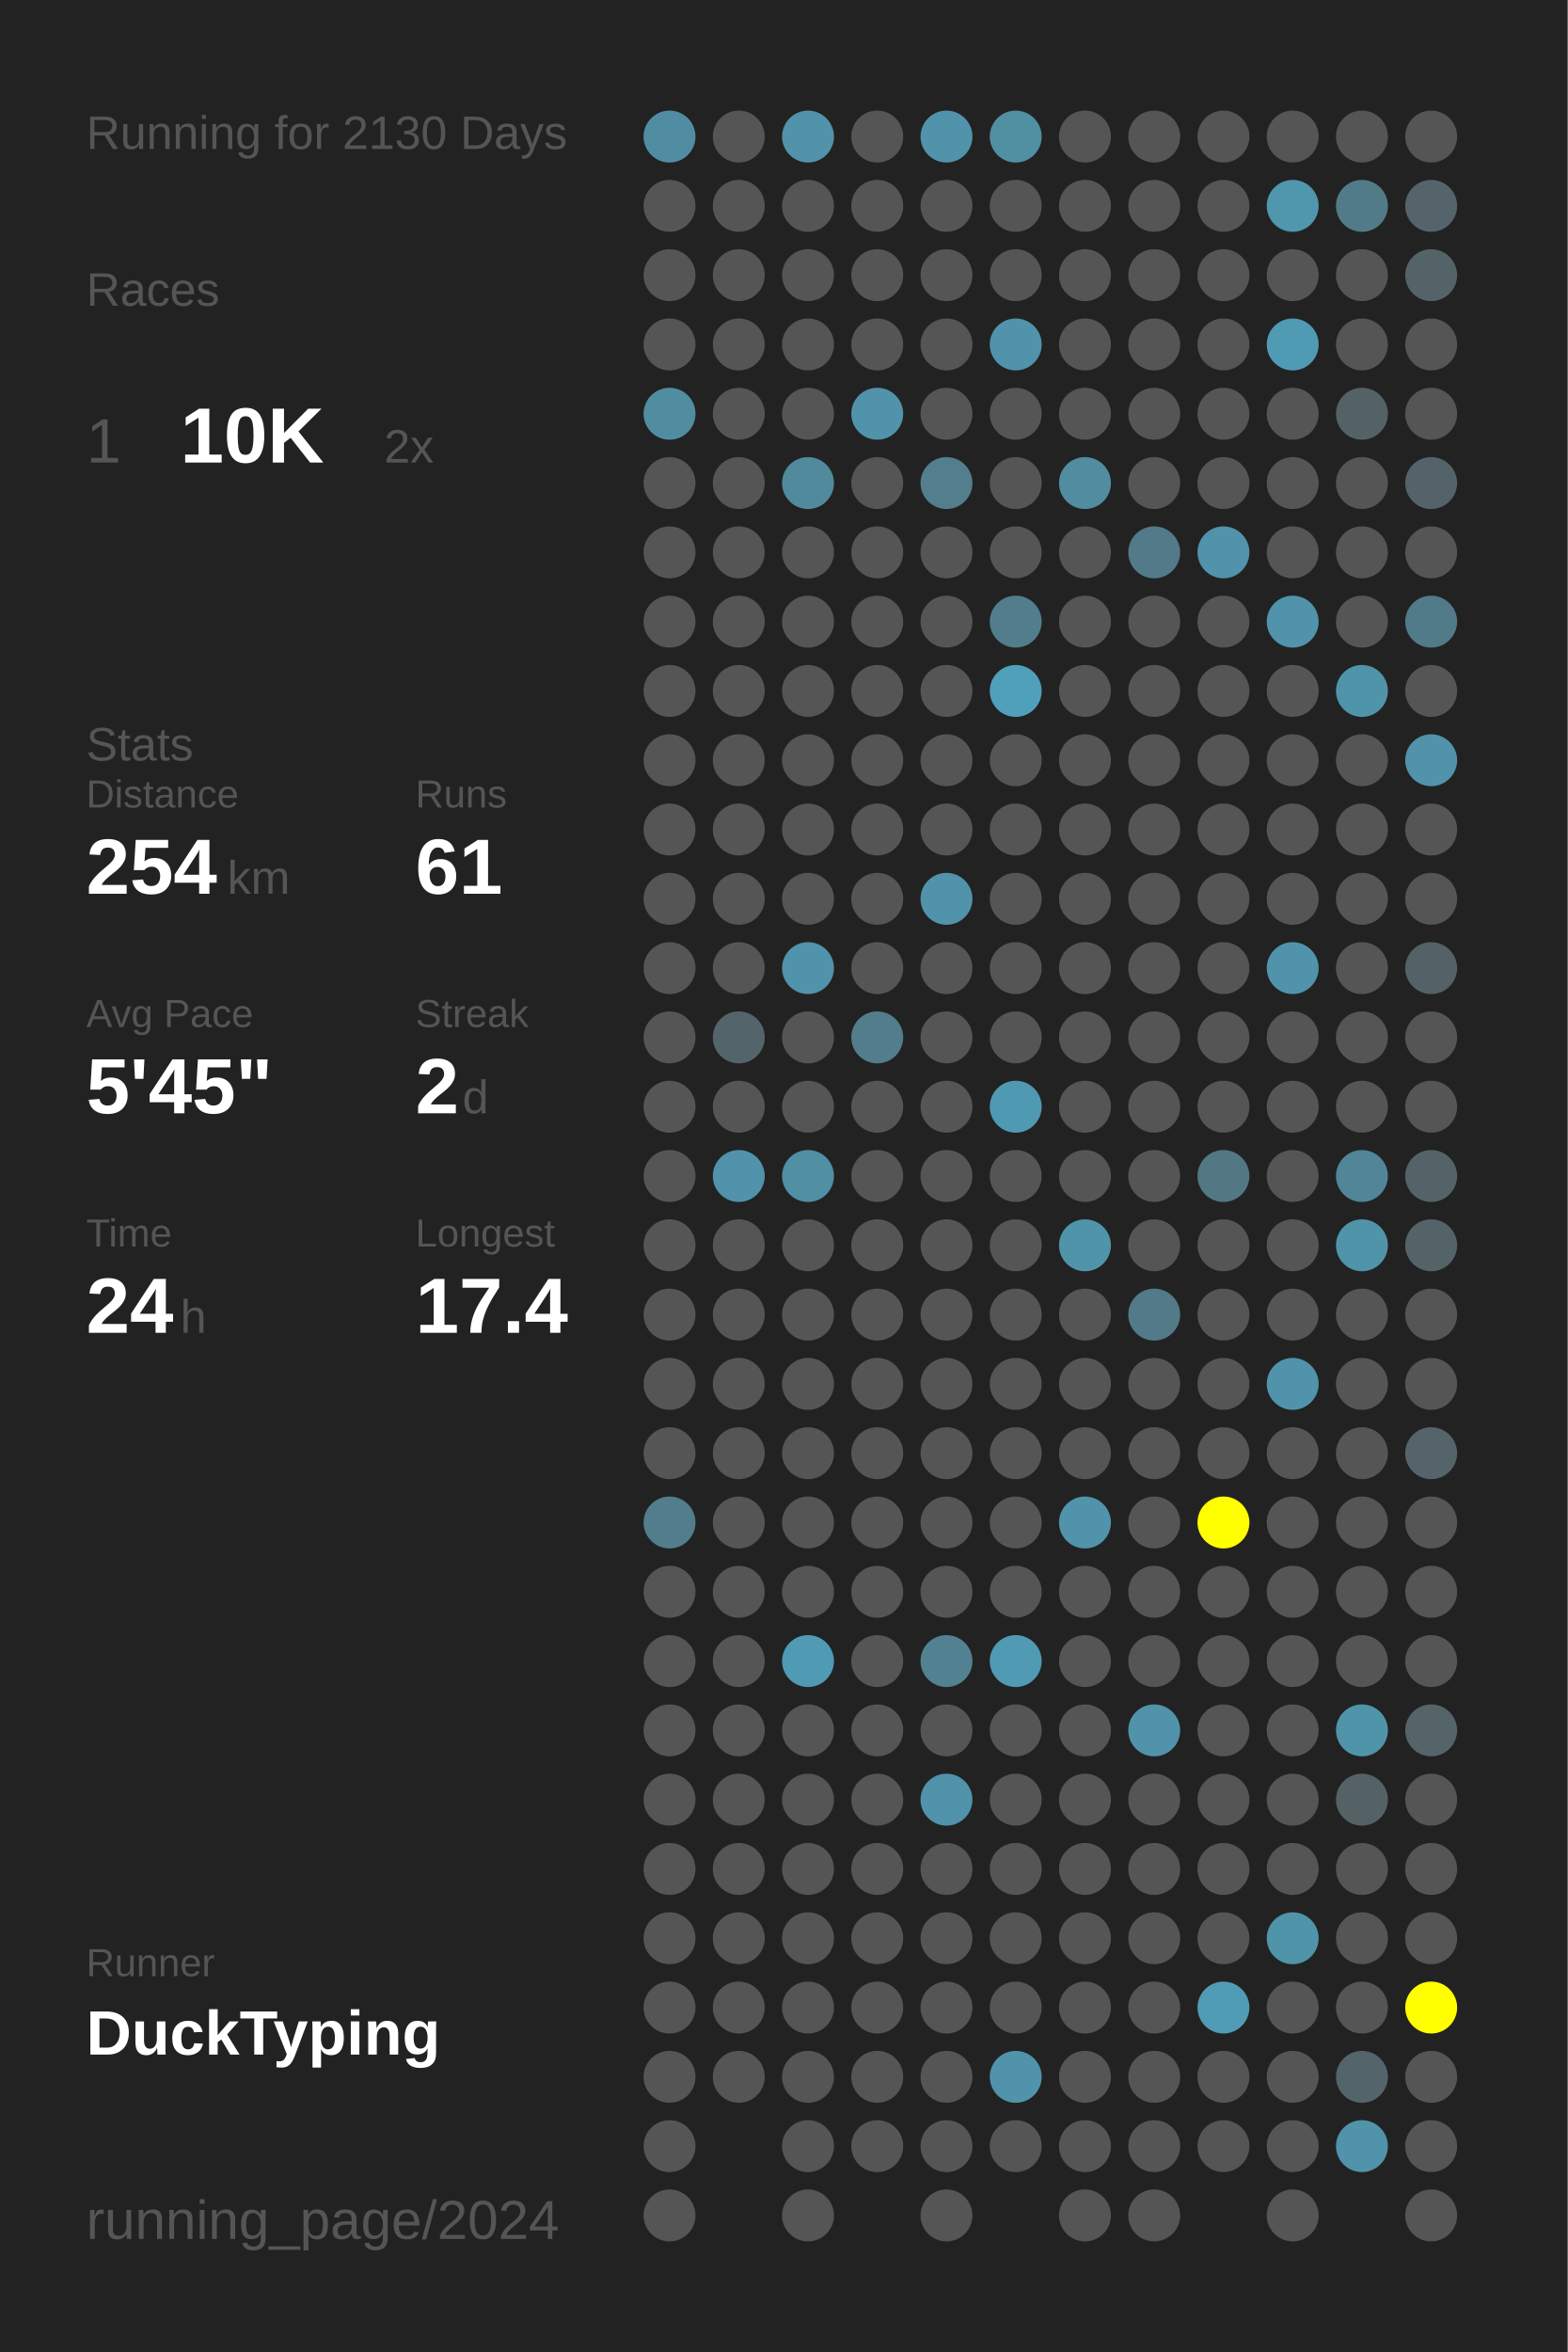
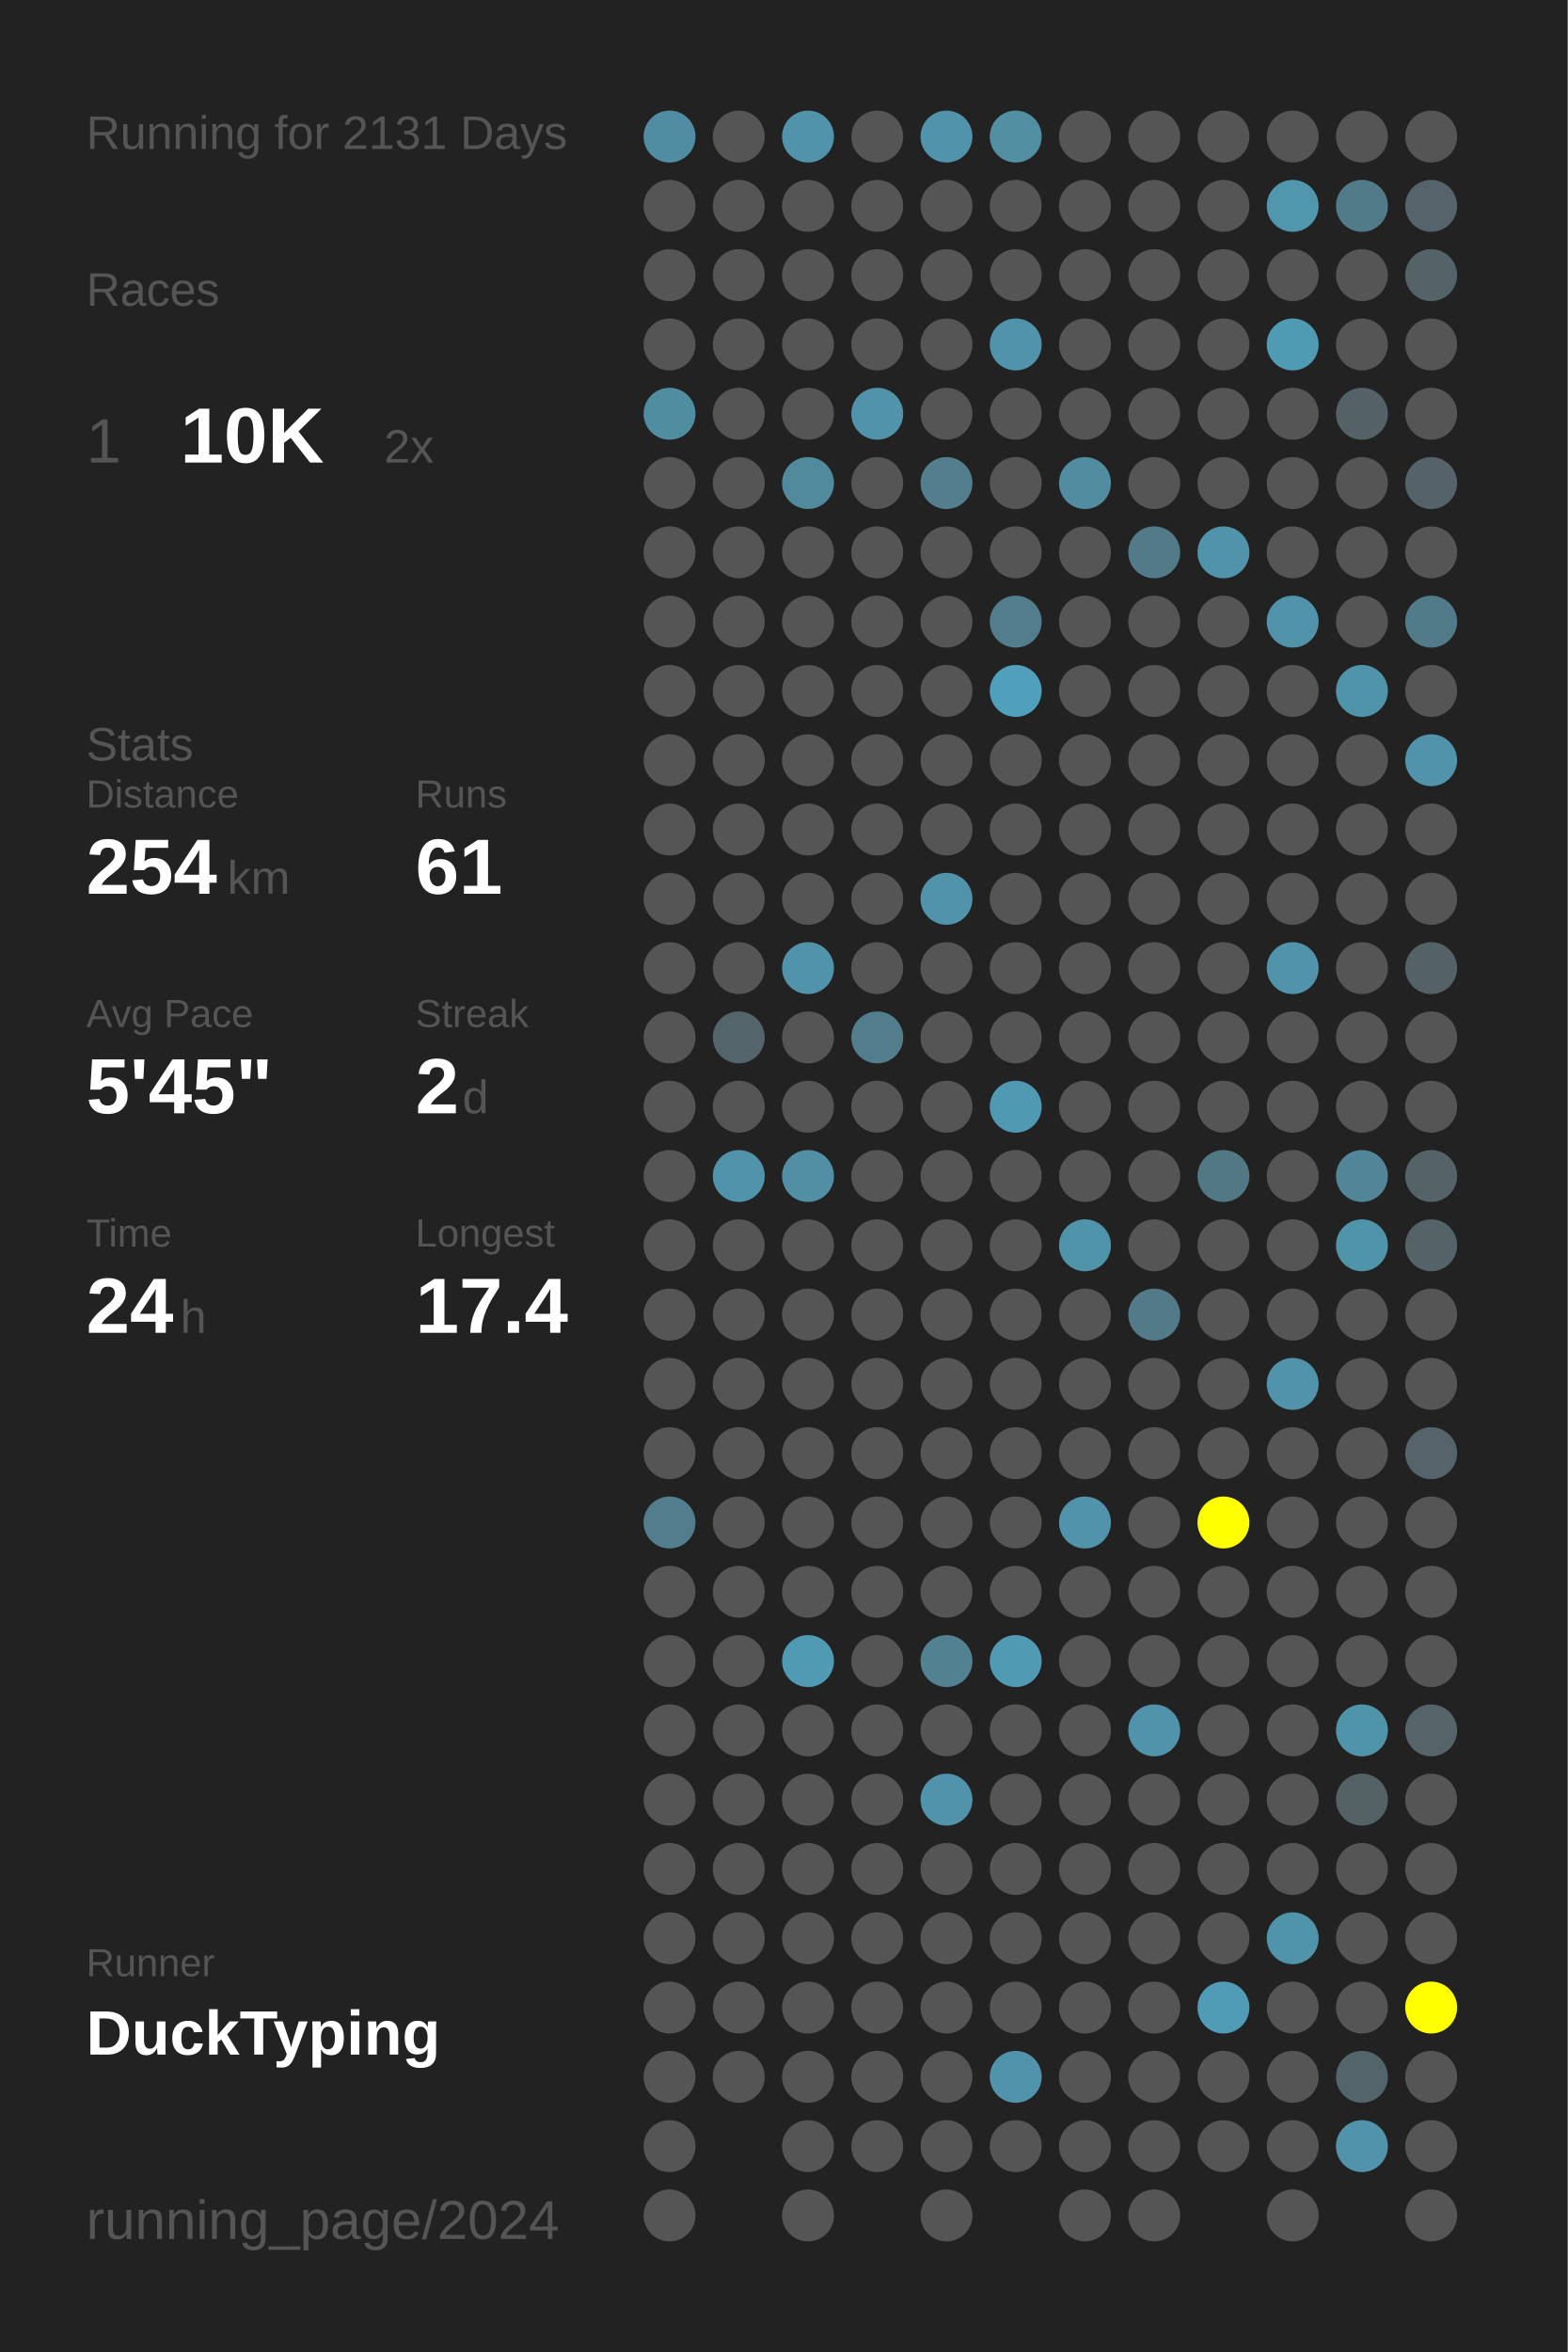
<svg xmlns="http://www.w3.org/2000/svg" baseProfile="full" height="300mm" version="1.1" viewBox="0,0,200,300" width="200mm">
  <defs />
  <rect fill="#222222" height="300" width="200" x="0" y="0" />
-   <text fill="#555555" style="font-size:6px; font-family:Arial;" x="11" y="19">Running for 2130 Days</text>
+   <text fill="#555555" style="font-size:6px; font-family:Arial;" x="11" y="19">Running for 2131 Days</text>
  <text fill="#555555" style="font-size:6px; font-family:Arial;" x="11" y="39">Races</text>
  <text fill="#555555" style="font-size:8px; font-family:Arial;" x="11" y="59">1</text>
  <text fill="#FFFFFF" style="font-size:10px; font-family:Arial; font-weight:bold;" x="23" y="59">10K</text>
  <text fill="#555555" style="font-size:6px; font-family:Arial;" x="49" y="59">2x</text>
  <text fill="#555555" style="font-size:6px; font-family:Arial;" x="11" y="97">Stats</text>
  <text fill="#555555" style="font-size:5px; font-family:Arial;" x="11" y="103">Distance</text>
  <text fill="#FFFFFF" style="font-size:10px; font-family:Arial; font-weight:bold;" x="11" y="114">254</text>
  <text fill="#555555" style="font-size:6px; font-family:Arial;" x="29" y="114">km</text>
  <text fill="#555555" style="font-size:5px; font-family:Arial;" x="53" y="103">Runs</text>
  <text fill="#FFFFFF" style="font-size:10px; font-family:Arial; font-weight:bold;" x="53" y="114">61</text>
  <text fill="#555555" style="font-size:5px; font-family:Arial;" x="11" y="131">Avg Pace</text>
  <text fill="#FFFFFF" style="font-size:10px; font-family:Arial; font-weight:bold;" x="11" y="142">5'45"</text>
  <text fill="#555555" style="font-size:5px; font-family:Arial;" x="53" y="131">Streak</text>
  <text fill="#FFFFFF" style="font-size:10px; font-family:Arial; font-weight:bold;" x="53" y="142">2</text>
  <text fill="#555555" style="font-size:6px; font-family:Arial;" x="59" y="142">d</text>
  <text fill="#555555" style="font-size:5px; font-family:Arial;" x="11" y="159">Time</text>
  <text fill="#FFFFFF" style="font-size:10px; font-family:Arial; font-weight:bold;" x="11" y="170">24</text>
  <text fill="#555555" style="font-size:6px; font-family:Arial;" x="23" y="170">h</text>
  <text fill="#555555" style="font-size:5px; font-family:Arial;" x="53" y="159">Longest</text>
  <text fill="#FFFFFF" style="font-size:10px; font-family:Arial; font-weight:bold;" x="53" y="170">17.4</text>
  <text fill="#555555" style="font-size:5px; font-family:Arial;" x="11" y="252.065">Runner</text>
  <text fill="#FFFFFF" style="font-size:8px; font-family:Arial; font-weight:bold;" x="11" y="262.065">DuckTyping</text>
  <text fill="#555555" style="font-size:7px; font-family:Arial;" x="11" y="285.581">running_page/2024</text>
  <circle cx="85.417" cy="17.419" fill="#518da2" r="3.312" />
  <circle cx="85.417" cy="26.258" fill="#555555" r="3.312" />
  <circle cx="85.417" cy="35.097" fill="#555555" r="3.312" />
  <circle cx="85.417" cy="43.935" fill="#555555" r="3.312" />
  <circle cx="85.417" cy="52.774" fill="#518da1" r="3.312" />
  <circle cx="85.417" cy="61.613" fill="#555555" r="3.312" />
  <circle cx="85.417" cy="70.452" fill="#555555" r="3.312" />
  <circle cx="85.417" cy="79.29" fill="#555555" r="3.312" />
  <circle cx="85.417" cy="88.129" fill="#555555" r="3.312" />
  <circle cx="85.417" cy="96.968" fill="#555555" r="3.312" />
  <circle cx="85.417" cy="105.806" fill="#555555" r="3.312" />
  <circle cx="85.417" cy="114.645" fill="#555555" r="3.312" />
  <circle cx="85.417" cy="123.484" fill="#555555" r="3.312" />
  <circle cx="85.417" cy="132.323" fill="#555555" r="3.312" />
  <circle cx="85.417" cy="141.161" fill="#555555" r="3.312" />
  <circle cx="85.417" cy="150" fill="#555555" r="3.312" />
  <circle cx="85.417" cy="158.839" fill="#555555" r="3.312" />
  <circle cx="85.417" cy="167.677" fill="#555555" r="3.312" />
  <circle cx="85.417" cy="176.516" fill="#555555" r="3.312" />
  <circle cx="85.417" cy="185.355" fill="#555555" r="3.312" />
  <circle cx="85.417" cy="194.194" fill="#527d8c" r="3.312" />
  <circle cx="85.417" cy="203.032" fill="#555555" r="3.312" />
  <circle cx="85.417" cy="211.871" fill="#555555" r="3.312" />
  <circle cx="85.417" cy="220.71" fill="#555555" r="3.312" />
  <circle cx="85.417" cy="229.548" fill="#555555" r="3.312" />
  <circle cx="85.417" cy="238.387" fill="#555555" r="3.312" />
  <circle cx="85.417" cy="247.226" fill="#555555" r="3.312" />
  <circle cx="85.417" cy="256.065" fill="#555555" r="3.312" />
  <circle cx="85.417" cy="264.903" fill="#555555" r="3.312" />
  <circle cx="85.417" cy="273.742" fill="#555555" r="3.312" />
  <circle cx="85.417" cy="282.581" fill="#555555" r="3.312" />
  <circle cx="94.25" cy="17.419" fill="#555555" r="3.312" />
  <circle cx="94.25" cy="26.258" fill="#555555" r="3.312" />
  <circle cx="94.25" cy="35.097" fill="#555555" r="3.312" />
  <circle cx="94.25" cy="43.935" fill="#555555" r="3.312" />
  <circle cx="94.25" cy="52.774" fill="#555555" r="3.312" />
  <circle cx="94.25" cy="61.613" fill="#555555" r="3.312" />
  <circle cx="94.25" cy="70.452" fill="#555555" r="3.312" />
  <circle cx="94.25" cy="79.29" fill="#555555" r="3.312" />
  <circle cx="94.25" cy="88.129" fill="#555555" r="3.312" />
  <circle cx="94.25" cy="96.968" fill="#555555" r="3.312" />
  <circle cx="94.25" cy="105.806" fill="#555555" r="3.312" />
  <circle cx="94.25" cy="114.645" fill="#555555" r="3.312" />
  <circle cx="94.25" cy="123.484" fill="#555555" r="3.312" />
  <circle cx="94.25" cy="132.323" fill="#53656b" r="3.312" />
  <circle cx="94.25" cy="141.161" fill="#555555" r="3.312" />
  <circle cx="94.25" cy="150" fill="#5093aa" r="3.312" />
  <circle cx="94.25" cy="158.839" fill="#555555" r="3.312" />
  <circle cx="94.25" cy="167.677" fill="#555555" r="3.312" />
  <circle cx="94.25" cy="176.516" fill="#555555" r="3.312" />
  <circle cx="94.25" cy="185.355" fill="#555555" r="3.312" />
  <circle cx="94.25" cy="194.194" fill="#555555" r="3.312" />
  <circle cx="94.25" cy="203.032" fill="#555555" r="3.312" />
  <circle cx="94.25" cy="211.871" fill="#555555" r="3.312" />
  <circle cx="94.25" cy="220.71" fill="#555555" r="3.312" />
  <circle cx="94.25" cy="229.548" fill="#555555" r="3.312" />
  <circle cx="94.25" cy="238.387" fill="#555555" r="3.312" />
  <circle cx="94.25" cy="247.226" fill="#555555" r="3.312" />
  <circle cx="94.25" cy="256.065" fill="#555555" r="3.312" />
  <circle cx="94.25" cy="264.903" fill="#555555" r="3.312" />
  <circle cx="103.083" cy="17.419" fill="#5093aa" r="3.312" />
  <circle cx="103.083" cy="26.258" fill="#555555" r="3.312" />
  <circle cx="103.083" cy="35.097" fill="#555555" r="3.312" />
  <circle cx="103.083" cy="43.935" fill="#555555" r="3.312" />
  <circle cx="103.083" cy="52.774" fill="#555555" r="3.312" />
  <circle cx="103.083" cy="61.613" fill="#518a9d" r="3.312" />
  <circle cx="103.083" cy="70.452" fill="#555555" r="3.312" />
  <circle cx="103.083" cy="79.29" fill="#555555" r="3.312" />
  <circle cx="103.083" cy="88.129" fill="#555555" r="3.312" />
  <circle cx="103.083" cy="96.968" fill="#555555" r="3.312" />
  <circle cx="103.083" cy="105.806" fill="#555555" r="3.312" />
  <circle cx="103.083" cy="114.645" fill="#555555" r="3.312" />
  <circle cx="103.083" cy="123.484" fill="#5093aa" r="3.312" />
  <circle cx="103.083" cy="132.323" fill="#555555" r="3.312" />
  <circle cx="103.083" cy="141.161" fill="#555555" r="3.312" />
  <circle cx="103.083" cy="150" fill="#518fa4" r="3.312" />
  <circle cx="103.083" cy="158.839" fill="#555555" r="3.312" />
  <circle cx="103.083" cy="167.677" fill="#555555" r="3.312" />
  <circle cx="103.083" cy="176.516" fill="#555555" r="3.312" />
  <circle cx="103.083" cy="185.355" fill="#555555" r="3.312" />
  <circle cx="103.083" cy="194.194" fill="#555555" r="3.312" />
  <circle cx="103.083" cy="203.032" fill="#555555" r="3.312" />
  <circle cx="103.083" cy="211.871" fill="#509ab4" r="3.312" />
  <circle cx="103.083" cy="220.71" fill="#555555" r="3.312" />
  <circle cx="103.083" cy="229.548" fill="#555555" r="3.312" />
  <circle cx="103.083" cy="238.387" fill="#555555" r="3.312" />
  <circle cx="103.083" cy="247.226" fill="#555555" r="3.312" />
  <circle cx="103.083" cy="256.065" fill="#555555" r="3.312" />
  <circle cx="103.083" cy="264.903" fill="#555555" r="3.312" />
  <circle cx="103.083" cy="273.742" fill="#555555" r="3.312" />
  <circle cx="103.083" cy="282.581" fill="#555555" r="3.312" />
  <circle cx="111.917" cy="17.419" fill="#555555" r="3.312" />
  <circle cx="111.917" cy="26.258" fill="#555555" r="3.312" />
  <circle cx="111.917" cy="35.097" fill="#555555" r="3.312" />
  <circle cx="111.917" cy="43.935" fill="#555555" r="3.312" />
  <circle cx="111.917" cy="52.774" fill="#5093aa" r="3.312" />
  <circle cx="111.917" cy="61.613" fill="#555555" r="3.312" />
  <circle cx="111.917" cy="70.452" fill="#555555" r="3.312" />
  <circle cx="111.917" cy="79.29" fill="#555555" r="3.312" />
  <circle cx="111.917" cy="88.129" fill="#555555" r="3.312" />
  <circle cx="111.917" cy="96.968" fill="#555555" r="3.312" />
  <circle cx="111.917" cy="105.806" fill="#555555" r="3.312" />
  <circle cx="111.917" cy="114.645" fill="#555555" r="3.312" />
  <circle cx="111.917" cy="123.484" fill="#555555" r="3.312" />
  <circle cx="111.917" cy="132.323" fill="#527d8c" r="3.312" />
  <circle cx="111.917" cy="141.161" fill="#555555" r="3.312" />
  <circle cx="111.917" cy="150" fill="#555555" r="3.312" />
  <circle cx="111.917" cy="158.839" fill="#555555" r="3.312" />
  <circle cx="111.917" cy="167.677" fill="#555555" r="3.312" />
  <circle cx="111.917" cy="176.516" fill="#555555" r="3.312" />
  <circle cx="111.917" cy="185.355" fill="#555555" r="3.312" />
  <circle cx="111.917" cy="194.194" fill="#555555" r="3.312" />
  <circle cx="111.917" cy="203.032" fill="#555555" r="3.312" />
  <circle cx="111.917" cy="211.871" fill="#555555" r="3.312" />
  <circle cx="111.917" cy="220.71" fill="#555555" r="3.312" />
  <circle cx="111.917" cy="229.548" fill="#555555" r="3.312" />
  <circle cx="111.917" cy="238.387" fill="#555555" r="3.312" />
  <circle cx="111.917" cy="247.226" fill="#555555" r="3.312" />
  <circle cx="111.917" cy="256.065" fill="#555555" r="3.312" />
  <circle cx="111.917" cy="264.903" fill="#555555" r="3.312" />
  <circle cx="111.917" cy="273.742" fill="#555555" r="3.312" />
  <circle cx="120.75" cy="17.419" fill="#5093aa" r="3.312" />
  <circle cx="120.75" cy="26.258" fill="#555555" r="3.312" />
  <circle cx="120.75" cy="35.097" fill="#555555" r="3.312" />
  <circle cx="120.75" cy="43.935" fill="#555555" r="3.312" />
  <circle cx="120.75" cy="52.774" fill="#555555" r="3.312" />
  <circle cx="120.75" cy="61.613" fill="#527e8d" r="3.312" />
  <circle cx="120.75" cy="70.452" fill="#555555" r="3.312" />
  <circle cx="120.75" cy="79.29" fill="#555555" r="3.312" />
  <circle cx="120.75" cy="88.129" fill="#555555" r="3.312" />
  <circle cx="120.75" cy="96.968" fill="#555555" r="3.312" />
  <circle cx="120.75" cy="105.806" fill="#555555" r="3.312" />
  <circle cx="120.75" cy="114.645" fill="#5093aa" r="3.312" />
  <circle cx="120.75" cy="123.484" fill="#555555" r="3.312" />
  <circle cx="120.75" cy="132.323" fill="#555555" r="3.312" />
  <circle cx="120.75" cy="141.161" fill="#555555" r="3.312" />
  <circle cx="120.75" cy="150" fill="#555555" r="3.312" />
  <circle cx="120.75" cy="158.839" fill="#555555" r="3.312" />
  <circle cx="120.75" cy="167.677" fill="#555555" r="3.312" />
  <circle cx="120.75" cy="176.516" fill="#555555" r="3.312" />
  <circle cx="120.75" cy="185.355" fill="#555555" r="3.312" />
  <circle cx="120.75" cy="194.194" fill="#555555" r="3.312" />
  <circle cx="120.75" cy="203.032" fill="#555555" r="3.312" />
  <circle cx="120.75" cy="211.871" fill="#528191" r="3.312" />
  <circle cx="120.75" cy="220.71" fill="#555555" r="3.312" />
  <circle cx="120.75" cy="229.548" fill="#5093aa" r="3.312" />
  <circle cx="120.75" cy="238.387" fill="#555555" r="3.312" />
  <circle cx="120.75" cy="247.226" fill="#555555" r="3.312" />
  <circle cx="120.75" cy="256.065" fill="#555555" r="3.312" />
  <circle cx="120.75" cy="264.903" fill="#555555" r="3.312" />
  <circle cx="120.75" cy="273.742" fill="#555555" r="3.312" />
  <circle cx="120.75" cy="282.581" fill="#555555" r="3.312" />
  <circle cx="129.583" cy="17.419" fill="#518fa3" r="3.312" />
  <circle cx="129.583" cy="26.258" fill="#555555" r="3.312" />
  <circle cx="129.583" cy="35.097" fill="#555555" r="3.312" />
  <circle cx="129.583" cy="43.935" fill="#5093aa" r="3.312" />
  <circle cx="129.583" cy="52.774" fill="#555555" r="3.312" />
  <circle cx="129.583" cy="61.613" fill="#555555" r="3.312" />
  <circle cx="129.583" cy="70.452" fill="#555555" r="3.312" />
  <circle cx="129.583" cy="79.29" fill="#527d8c" r="3.312" />
  <circle cx="129.583" cy="88.129" fill="#50a0bb" r="3.312" />
  <circle cx="129.583" cy="96.968" fill="#555555" r="3.312" />
  <circle cx="129.583" cy="105.806" fill="#555555" r="3.312" />
  <circle cx="129.583" cy="114.645" fill="#555555" r="3.312" />
  <circle cx="129.583" cy="123.484" fill="#555555" r="3.312" />
  <circle cx="129.583" cy="132.323" fill="#555555" r="3.312" />
  <circle cx="129.583" cy="141.161" fill="#5099b2" r="3.312" />
  <circle cx="129.583" cy="150" fill="#555555" r="3.312" />
  <circle cx="129.583" cy="158.839" fill="#555555" r="3.312" />
  <circle cx="129.583" cy="167.677" fill="#555555" r="3.312" />
  <circle cx="129.583" cy="176.516" fill="#555555" r="3.312" />
  <circle cx="129.583" cy="185.355" fill="#555555" r="3.312" />
  <circle cx="129.583" cy="194.194" fill="#555555" r="3.312" />
  <circle cx="129.583" cy="203.032" fill="#555555" r="3.312" />
  <circle cx="129.583" cy="211.871" fill="#509ab3" r="3.312" />
  <circle cx="129.583" cy="220.71" fill="#555555" r="3.312" />
  <circle cx="129.583" cy="229.548" fill="#555555" r="3.312" />
  <circle cx="129.583" cy="238.387" fill="#555555" r="3.312" />
  <circle cx="129.583" cy="247.226" fill="#555555" r="3.312" />
  <circle cx="129.583" cy="256.065" fill="#555555" r="3.312" />
  <circle cx="129.583" cy="264.903" fill="#5093aa" r="3.312" />
  <circle cx="129.583" cy="273.742" fill="#555555" r="3.312" />
  <circle cx="138.417" cy="17.419" fill="#555555" r="3.312" />
  <circle cx="138.417" cy="26.258" fill="#555555" r="3.312" />
  <circle cx="138.417" cy="35.097" fill="#555555" r="3.312" />
  <circle cx="138.417" cy="43.935" fill="#555555" r="3.312" />
  <circle cx="138.417" cy="52.774" fill="#555555" r="3.312" />
  <circle cx="138.417" cy="61.613" fill="#518ca0" r="3.312" />
  <circle cx="138.417" cy="70.452" fill="#555555" r="3.312" />
  <circle cx="138.417" cy="79.29" fill="#555555" r="3.312" />
  <circle cx="138.417" cy="88.129" fill="#555555" r="3.312" />
  <circle cx="138.417" cy="96.968" fill="#555555" r="3.312" />
  <circle cx="138.417" cy="105.806" fill="#555555" r="3.312" />
  <circle cx="138.417" cy="114.645" fill="#555555" r="3.312" />
  <circle cx="138.417" cy="123.484" fill="#555555" r="3.312" />
  <circle cx="138.417" cy="132.323" fill="#555555" r="3.312" />
  <circle cx="138.417" cy="141.161" fill="#555555" r="3.312" />
  <circle cx="138.417" cy="150" fill="#555555" r="3.312" />
  <circle cx="138.417" cy="158.839" fill="#5094aa" r="3.312" />
  <circle cx="138.417" cy="167.677" fill="#555555" r="3.312" />
  <circle cx="138.417" cy="176.516" fill="#555555" r="3.312" />
  <circle cx="138.417" cy="185.355" fill="#555555" r="3.312" />
  <circle cx="138.417" cy="194.194" fill="#5093aa" r="3.312" />
  <circle cx="138.417" cy="203.032" fill="#555555" r="3.312" />
  <circle cx="138.417" cy="211.871" fill="#555555" r="3.312" />
  <circle cx="138.417" cy="220.71" fill="#555555" r="3.312" />
  <circle cx="138.417" cy="229.548" fill="#555555" r="3.312" />
  <circle cx="138.417" cy="238.387" fill="#555555" r="3.312" />
  <circle cx="138.417" cy="247.226" fill="#555555" r="3.312" />
  <circle cx="138.417" cy="256.065" fill="#555555" r="3.312" />
  <circle cx="138.417" cy="264.903" fill="#555555" r="3.312" />
  <circle cx="138.417" cy="273.742" fill="#555555" r="3.312" />
  <circle cx="138.417" cy="282.581" fill="#555555" r="3.312" />
  <circle cx="147.25" cy="17.419" fill="#555555" r="3.312" />
  <circle cx="147.25" cy="26.258" fill="#555555" r="3.312" />
  <circle cx="147.25" cy="35.097" fill="#555555" r="3.312" />
  <circle cx="147.25" cy="43.935" fill="#555555" r="3.312" />
  <circle cx="147.25" cy="52.774" fill="#555555" r="3.312" />
  <circle cx="147.25" cy="61.613" fill="#555555" r="3.312" />
  <circle cx="147.25" cy="70.452" fill="#527a88" r="3.312" />
  <circle cx="147.25" cy="79.29" fill="#555555" r="3.312" />
  <circle cx="147.25" cy="88.129" fill="#555555" r="3.312" />
  <circle cx="147.25" cy="96.968" fill="#555555" r="3.312" />
  <circle cx="147.25" cy="105.806" fill="#555555" r="3.312" />
  <circle cx="147.25" cy="114.645" fill="#555555" r="3.312" />
  <circle cx="147.25" cy="123.484" fill="#555555" r="3.312" />
  <circle cx="147.25" cy="132.323" fill="#555555" r="3.312" />
  <circle cx="147.25" cy="141.161" fill="#555555" r="3.312" />
  <circle cx="147.25" cy="150" fill="#555555" r="3.312" />
  <circle cx="147.25" cy="158.839" fill="#555555" r="3.312" />
  <circle cx="147.25" cy="167.677" fill="#527a88" r="3.312" />
  <circle cx="147.25" cy="176.516" fill="#555555" r="3.312" />
  <circle cx="147.25" cy="185.355" fill="#555555" r="3.312" />
  <circle cx="147.25" cy="194.194" fill="#555555" r="3.312" />
  <circle cx="147.25" cy="203.032" fill="#555555" r="3.312" />
  <circle cx="147.25" cy="211.871" fill="#555555" r="3.312" />
  <circle cx="147.25" cy="220.71" fill="#5093aa" r="3.312" />
  <circle cx="147.25" cy="229.548" fill="#555555" r="3.312" />
  <circle cx="147.25" cy="238.387" fill="#555555" r="3.312" />
  <circle cx="147.25" cy="247.226" fill="#555555" r="3.312" />
  <circle cx="147.25" cy="256.065" fill="#555555" r="3.312" />
  <circle cx="147.25" cy="264.903" fill="#555555" r="3.312" />
  <circle cx="147.25" cy="273.742" fill="#555555" r="3.312" />
  <circle cx="147.25" cy="282.581" fill="#555555" r="3.312" />
  <circle cx="156.083" cy="17.419" fill="#555555" r="3.312" />
  <circle cx="156.083" cy="26.258" fill="#555555" r="3.312" />
  <circle cx="156.083" cy="35.097" fill="#555555" r="3.312" />
  <circle cx="156.083" cy="43.935" fill="#555555" r="3.312" />
  <circle cx="156.083" cy="52.774" fill="#555555" r="3.312" />
  <circle cx="156.083" cy="61.613" fill="#555555" r="3.312" />
  <circle cx="156.083" cy="70.452" fill="#5093aa" r="3.312" />
  <circle cx="156.083" cy="79.29" fill="#555555" r="3.312" />
  <circle cx="156.083" cy="88.129" fill="#555555" r="3.312" />
  <circle cx="156.083" cy="96.968" fill="#555555" r="3.312" />
  <circle cx="156.083" cy="105.806" fill="#555555" r="3.312" />
  <circle cx="156.083" cy="114.645" fill="#555555" r="3.312" />
  <circle cx="156.083" cy="123.484" fill="#555555" r="3.312" />
  <circle cx="156.083" cy="132.323" fill="#555555" r="3.312" />
  <circle cx="156.083" cy="141.161" fill="#555555" r="3.312" />
  <circle cx="156.083" cy="150" fill="#527884" r="3.312" />
  <circle cx="156.083" cy="158.839" fill="#555555" r="3.312" />
  <circle cx="156.083" cy="167.677" fill="#555555" r="3.312" />
  <circle cx="156.083" cy="176.516" fill="#555555" r="3.312" />
  <circle cx="156.083" cy="185.355" fill="#555555" r="3.312" />
  <circle cx="156.083" cy="194.194" fill="#FFFF00" r="3.312" />
  <circle cx="156.083" cy="203.032" fill="#555555" r="3.312" />
  <circle cx="156.083" cy="211.871" fill="#555555" r="3.312" />
  <circle cx="156.083" cy="220.71" fill="#555555" r="3.312" />
  <circle cx="156.083" cy="229.548" fill="#555555" r="3.312" />
  <circle cx="156.083" cy="238.387" fill="#555555" r="3.312" />
  <circle cx="156.083" cy="247.226" fill="#555555" r="3.312" />
  <circle cx="156.083" cy="256.065" fill="#509bb5" r="3.312" />
  <circle cx="156.083" cy="264.903" fill="#555555" r="3.312" />
  <circle cx="156.083" cy="273.742" fill="#555555" r="3.312" />
  <circle cx="164.917" cy="17.419" fill="#555555" r="3.312" />
  <circle cx="164.917" cy="26.258" fill="#5096ad" r="3.312" />
  <circle cx="164.917" cy="35.097" fill="#555555" r="3.312" />
  <circle cx="164.917" cy="43.935" fill="#509bb4" r="3.312" />
  <circle cx="164.917" cy="52.774" fill="#555555" r="3.312" />
  <circle cx="164.917" cy="61.613" fill="#555555" r="3.312" />
  <circle cx="164.917" cy="70.452" fill="#555555" r="3.312" />
  <circle cx="164.917" cy="79.29" fill="#5093aa" r="3.312" />
  <circle cx="164.917" cy="88.129" fill="#555555" r="3.312" />
  <circle cx="164.917" cy="96.968" fill="#555555" r="3.312" />
  <circle cx="164.917" cy="105.806" fill="#555555" r="3.312" />
  <circle cx="164.917" cy="114.645" fill="#555555" r="3.312" />
  <circle cx="164.917" cy="123.484" fill="#5093aa" r="3.312" />
  <circle cx="164.917" cy="132.323" fill="#555555" r="3.312" />
  <circle cx="164.917" cy="141.161" fill="#555555" r="3.312" />
  <circle cx="164.917" cy="150" fill="#555555" r="3.312" />
  <circle cx="164.917" cy="158.839" fill="#555555" r="3.312" />
  <circle cx="164.917" cy="167.677" fill="#555555" r="3.312" />
  <circle cx="164.917" cy="176.516" fill="#5093aa" r="3.312" />
  <circle cx="164.917" cy="185.355" fill="#555555" r="3.312" />
  <circle cx="164.917" cy="194.194" fill="#555555" r="3.312" />
  <circle cx="164.917" cy="203.032" fill="#555555" r="3.312" />
  <circle cx="164.917" cy="211.871" fill="#555555" r="3.312" />
  <circle cx="164.917" cy="220.71" fill="#555555" r="3.312" />
  <circle cx="164.917" cy="229.548" fill="#555555" r="3.312" />
  <circle cx="164.917" cy="238.387" fill="#555555" r="3.312" />
  <circle cx="164.917" cy="247.226" fill="#5094aa" r="3.312" />
  <circle cx="164.917" cy="256.065" fill="#555555" r="3.312" />
  <circle cx="164.917" cy="264.903" fill="#555555" r="3.312" />
  <circle cx="164.917" cy="273.742" fill="#555555" r="3.312" />
  <circle cx="164.917" cy="282.581" fill="#555555" r="3.312" />
  <circle cx="173.75" cy="17.419" fill="#555555" r="3.312" />
  <circle cx="173.75" cy="26.258" fill="#527b89" r="3.312" />
  <circle cx="173.75" cy="35.097" fill="#555555" r="3.312" />
  <circle cx="173.75" cy="43.935" fill="#555555" r="3.312" />
  <circle cx="173.75" cy="52.774" fill="#546267" r="3.312" />
  <circle cx="173.75" cy="61.613" fill="#555555" r="3.312" />
  <circle cx="173.75" cy="70.452" fill="#555555" r="3.312" />
  <circle cx="173.75" cy="79.29" fill="#555555" r="3.312" />
  <circle cx="173.75" cy="88.129" fill="#5094aa" r="3.312" />
  <circle cx="173.75" cy="96.968" fill="#555555" r="3.312" />
  <circle cx="173.75" cy="105.806" fill="#555555" r="3.312" />
  <circle cx="173.75" cy="114.645" fill="#555555" r="3.312" />
  <circle cx="173.75" cy="123.484" fill="#555555" r="3.312" />
  <circle cx="173.75" cy="132.323" fill="#555555" r="3.312" />
  <circle cx="173.75" cy="141.161" fill="#555555" r="3.312" />
  <circle cx="173.75" cy="150" fill="#518597" r="3.312" />
  <circle cx="173.75" cy="158.839" fill="#5094aa" r="3.312" />
  <circle cx="173.75" cy="167.677" fill="#555555" r="3.312" />
  <circle cx="173.75" cy="176.516" fill="#555555" r="3.312" />
  <circle cx="173.75" cy="185.355" fill="#555555" r="3.312" />
  <circle cx="173.75" cy="194.194" fill="#555555" r="3.312" />
  <circle cx="173.75" cy="203.032" fill="#555555" r="3.312" />
  <circle cx="173.75" cy="211.871" fill="#555555" r="3.312" />
  <circle cx="173.75" cy="220.71" fill="#5094aa" r="3.312" />
  <circle cx="173.75" cy="229.548" fill="#546266" r="3.312" />
  <circle cx="173.75" cy="238.387" fill="#555555" r="3.312" />
  <circle cx="173.75" cy="247.226" fill="#555555" r="3.312" />
  <circle cx="173.75" cy="256.065" fill="#555555" r="3.312" />
  <circle cx="173.75" cy="264.903" fill="#53646a" r="3.312" />
  <circle cx="173.75" cy="273.742" fill="#5093aa" r="3.312" />
  <circle cx="182.583" cy="17.419" fill="#555555" r="3.312" />
  <circle cx="182.583" cy="26.258" fill="#54646a" r="3.312" />
  <circle cx="182.583" cy="35.097" fill="#546368" r="3.312" />
  <circle cx="182.583" cy="43.935" fill="#555555" r="3.312" />
  <circle cx="182.583" cy="52.774" fill="#555555" r="3.312" />
  <circle cx="182.583" cy="61.613" fill="#546369" r="3.312" />
  <circle cx="182.583" cy="70.452" fill="#555555" r="3.312" />
  <circle cx="182.583" cy="79.29" fill="#527b89" r="3.312" />
  <circle cx="182.583" cy="88.129" fill="#555555" r="3.312" />
  <circle cx="182.583" cy="96.968" fill="#5093aa" r="3.312" />
  <circle cx="182.583" cy="105.806" fill="#555555" r="3.312" />
  <circle cx="182.583" cy="114.645" fill="#555555" r="3.312" />
  <circle cx="182.583" cy="123.484" fill="#546166" r="3.312" />
  <circle cx="182.583" cy="132.323" fill="#555555" r="3.312" />
  <circle cx="182.583" cy="141.161" fill="#555555" r="3.312" />
  <circle cx="182.583" cy="150" fill="#546368" r="3.312" />
  <circle cx="182.583" cy="158.839" fill="#546368" r="3.312" />
  <circle cx="182.583" cy="167.677" fill="#555555" r="3.312" />
  <circle cx="182.583" cy="176.516" fill="#555555" r="3.312" />
  <circle cx="182.583" cy="185.355" fill="#54646a" r="3.312" />
  <circle cx="182.583" cy="194.194" fill="#555555" r="3.312" />
  <circle cx="182.583" cy="203.032" fill="#555555" r="3.312" />
  <circle cx="182.583" cy="211.871" fill="#555555" r="3.312" />
  <circle cx="182.583" cy="220.71" fill="#546469" r="3.312" />
  <circle cx="182.583" cy="229.548" fill="#555555" r="3.312" />
  <circle cx="182.583" cy="238.387" fill="#555555" r="3.312" />
  <circle cx="182.583" cy="247.226" fill="#555555" r="3.312" />
  <circle cx="182.583" cy="256.065" fill="#FFFF00" r="3.312" />
  <circle cx="182.583" cy="264.903" fill="#555555" r="3.312" />
  <circle cx="182.583" cy="273.742" fill="#555555" r="3.312" />
  <circle cx="182.583" cy="282.581" fill="#555555" r="3.312" />
</svg>
